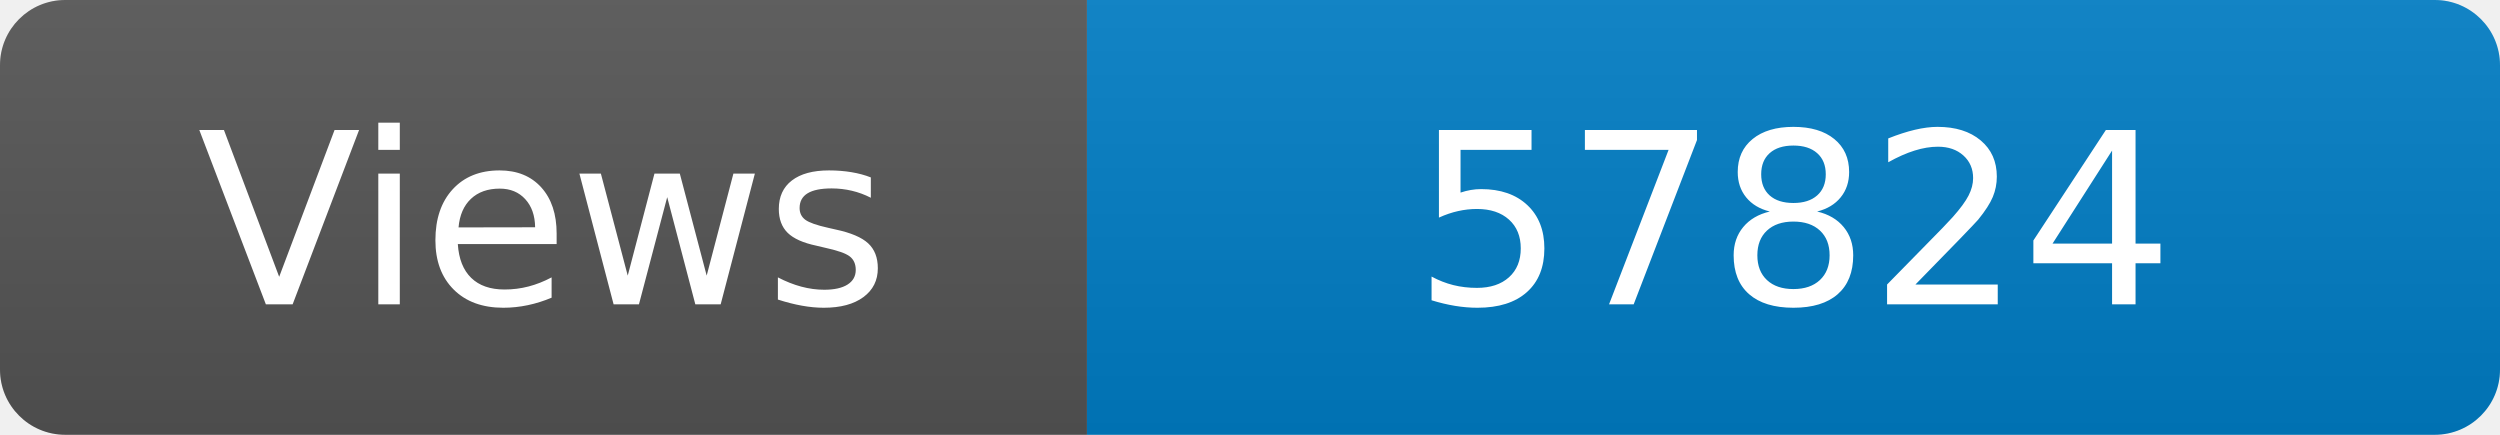
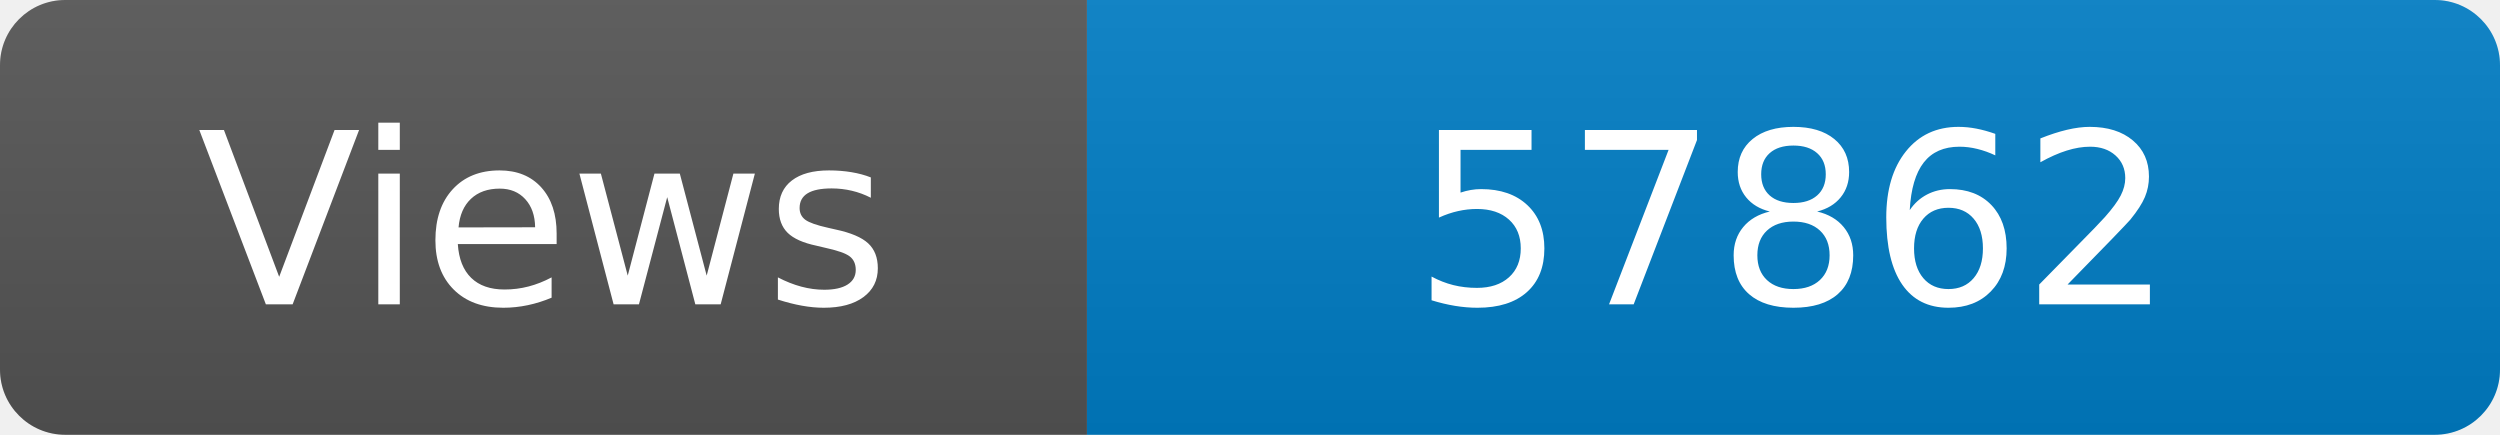
<svg xmlns="http://www.w3.org/2000/svg" width="115" height="20" role="img" aria-label="Maintained?: yes">
  <linearGradient id="s" x2="0" y2="100%">
    <stop offset="0" stop-color="#bbb" stop-opacity=".1" />
    <stop offset="1" stop-opacity=".1" />
  </linearGradient>
  <clipPath id="r">
    <rect width="115" height="20" rx="3" fill="#fff" />
  </clipPath>
  <g clip-path="url(#r)">
    <rect width="50" height="20" fill="#555" />
    <rect x="50" width="160" height="20" fill="#007ec6" />
    <rect width="115" height="20" fill="url(#s)" />
  </g>
  <g fill="#fff" text-anchor="middle" font-family="Verdana,Geneva,DejaVu Sans,sans-serif" font-size="110">
    <text x="250" y="140" transform="scale(.1)" fill="#fff">Views</text>
-     <text x="825" y="140" transform="scale(.1)" fill="#fff">57824</text>
+     <text x="825" y="140" transform="scale(.1)" fill="#fff">57862</text>
  </g>
</svg>
